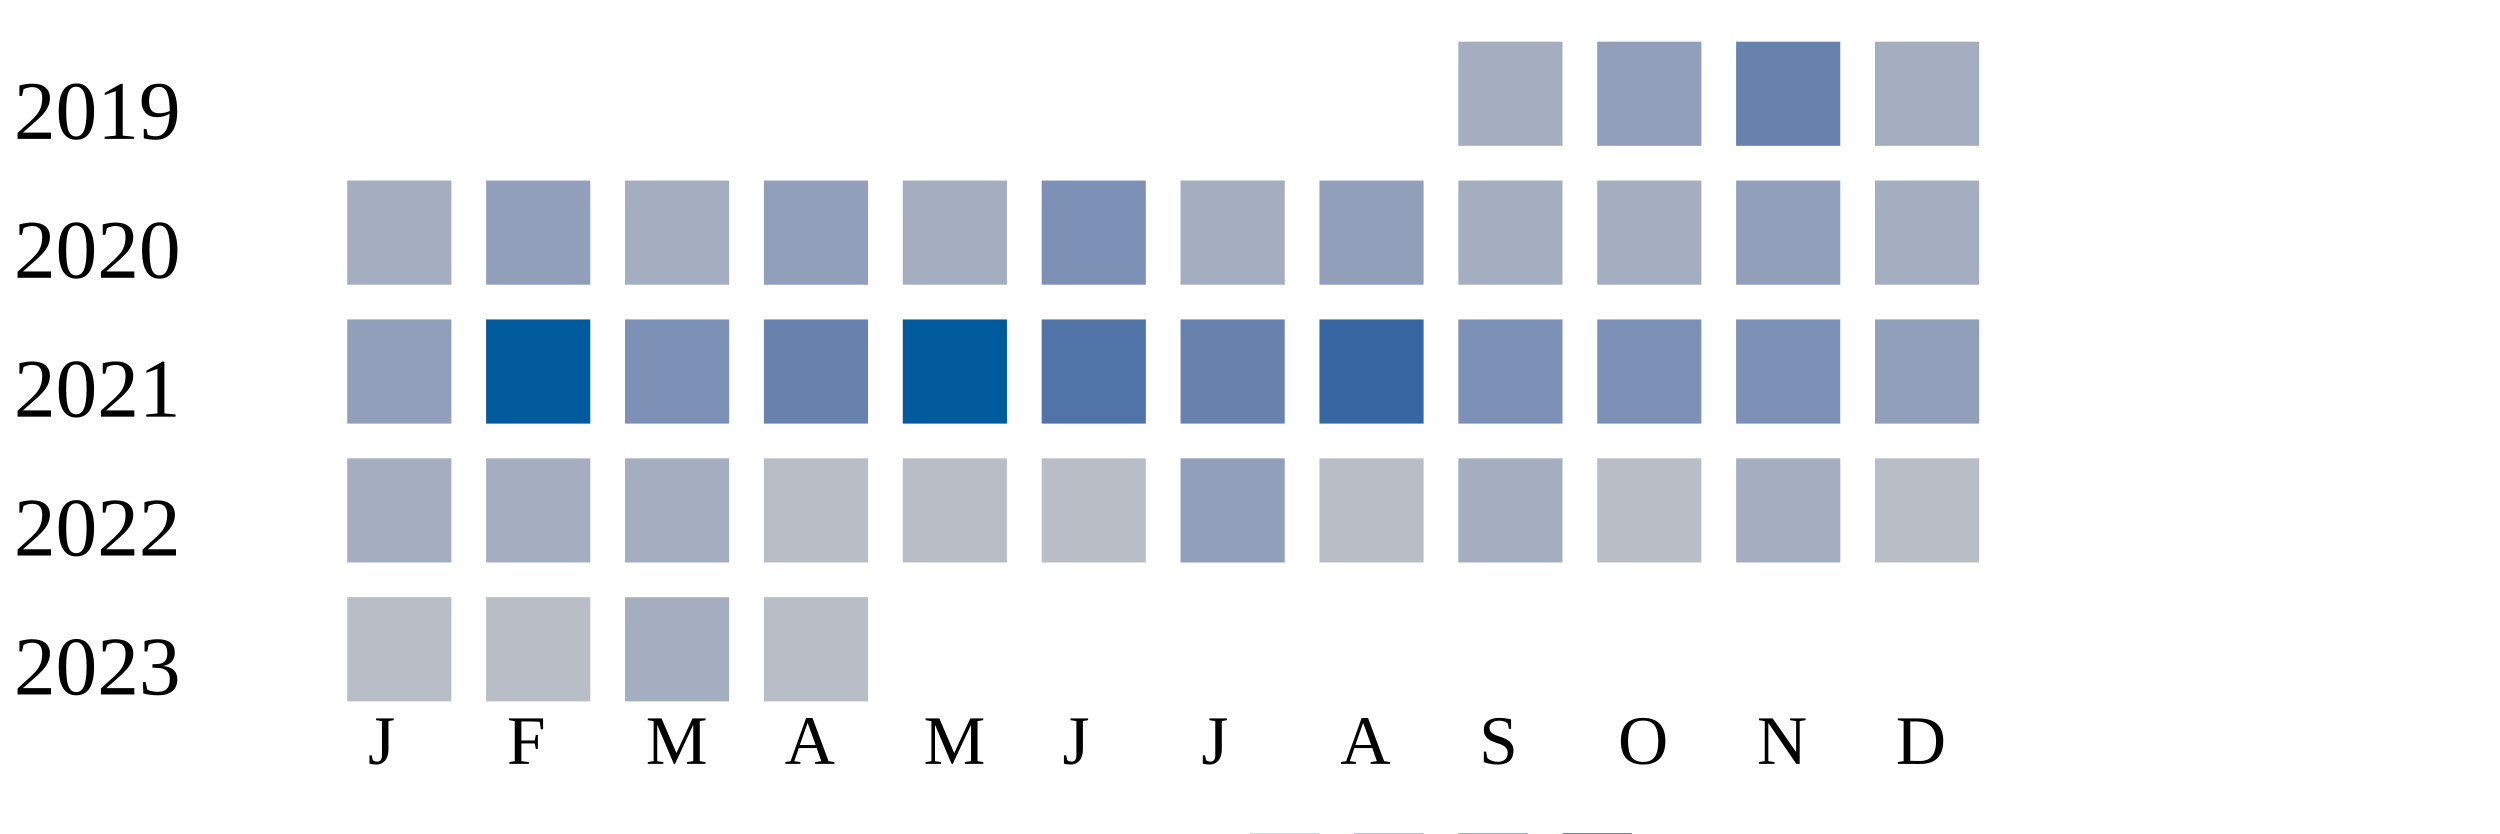
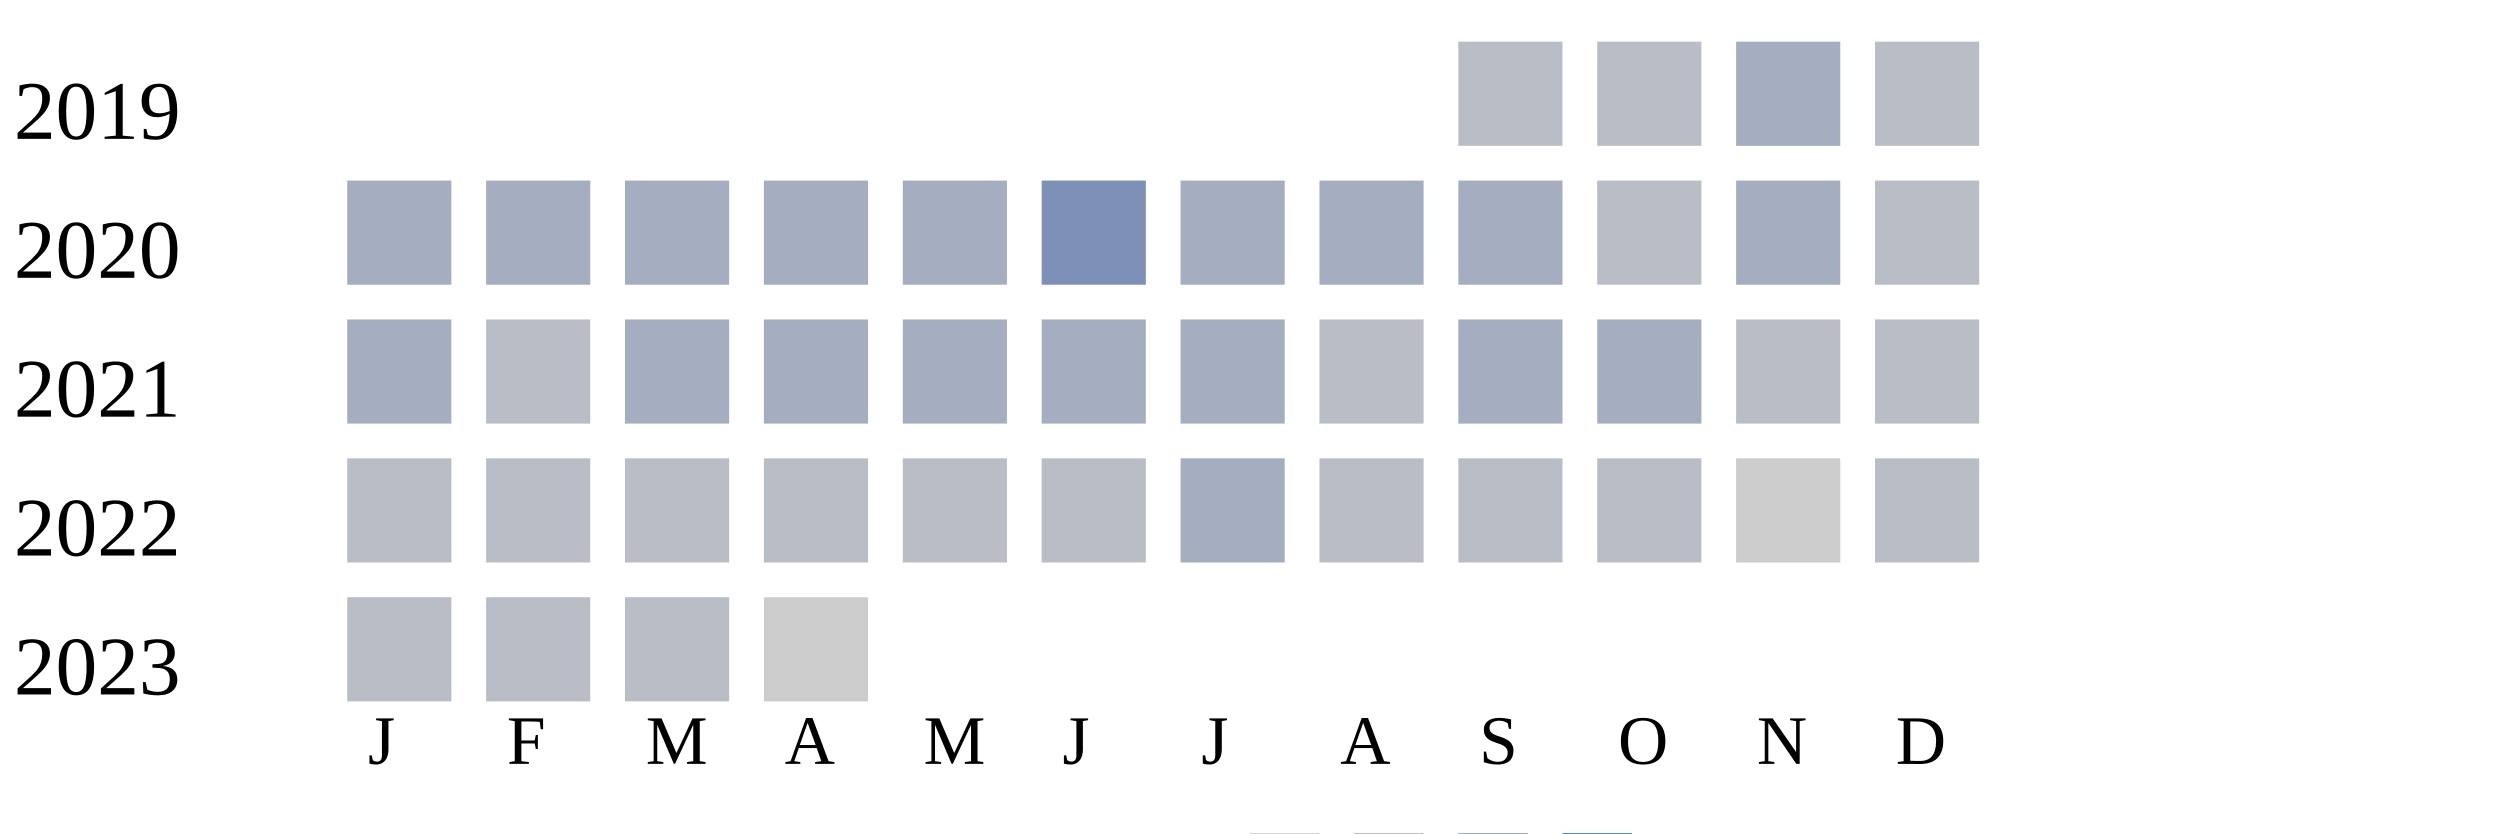
<svg xmlns="http://www.w3.org/2000/svg" width="360" height="120">
  <g transform="translate(0 0)">
    <text x="2" y="20">2019</text>
-     <rect x="210" y="6" width="15" height="15" fill="#a5aec0" />
-     <rect x="230" y="6" width="15" height="15" fill="#919fba" />
-     <rect x="250" y="6" width="15" height="15" fill="#6882ae" />
-     <rect x="270" y="6" width="15" height="15" fill="#a5aec0" />
+     <rect x="210" y="6" width="15" height="15" fill="#b9bdc6" />
+     <rect x="230" y="6" width="15" height="15" fill="#b9bdc6" />
+     <rect x="250" y="6" width="15" height="15" fill="#a5aec0" />
+     <rect x="270" y="6" width="15" height="15" fill="#b9bdc6" />
  </g>
  <g transform="translate(0 20)">
    <text x="2" y="20">2020</text>
    <rect x="50" y="6" width="15" height="15" fill="#a5aec0" />
-     <rect x="70" y="6" width="15" height="15" fill="#919fba" />
+     <rect x="70" y="6" width="15" height="15" fill="#a5aec0" />
    <rect x="90" y="6" width="15" height="15" fill="#a5aec0" />
-     <rect x="110" y="6" width="15" height="15" fill="#919fba" />
+     <rect x="110" y="6" width="15" height="15" fill="#a5aec0" />
    <rect x="130" y="6" width="15" height="15" fill="#a5aec0" />
    <rect x="150" y="6" width="15" height="15" fill="#7d90b5" />
    <rect x="170" y="6" width="15" height="15" fill="#a5aec0" />
-     <rect x="190" y="6" width="15" height="15" fill="#919fba" />
+     <rect x="190" y="6" width="15" height="15" fill="#a5aec0" />
    <rect x="210" y="6" width="15" height="15" fill="#a5aec0" />
-     <rect x="230" y="6" width="15" height="15" fill="#a5aec0" />
-     <rect x="250" y="6" width="15" height="15" fill="#919fba" />
-     <rect x="270" y="6" width="15" height="15" fill="#a5aec0" />
+     <rect x="230" y="6" width="15" height="15" fill="#b9bdc6" />
+     <rect x="250" y="6" width="15" height="15" fill="#a5aec0" />
+     <rect x="270" y="6" width="15" height="15" fill="#b9bdc6" />
  </g>
  <g transform="translate(0 40)">
    <text x="2" y="20">2021</text>
-     <rect x="50" y="6" width="15" height="15" fill="#919fba" />
-     <rect x="70" y="6" width="15" height="15" fill="#005a9c" />
-     <rect x="90" y="6" width="15" height="15" fill="#7d90b5" />
-     <rect x="110" y="6" width="15" height="15" fill="#6882ae" />
-     <rect x="130" y="6" width="15" height="15" fill="#005a9c" />
-     <rect x="150" y="6" width="15" height="15" fill="#5174a8" />
-     <rect x="170" y="6" width="15" height="15" fill="#6882ae" />
-     <rect x="190" y="6" width="15" height="15" fill="#3667a2" />
-     <rect x="210" y="6" width="15" height="15" fill="#7d90b5" />
-     <rect x="230" y="6" width="15" height="15" fill="#7d90b5" />
-     <rect x="250" y="6" width="15" height="15" fill="#7d90b5" />
-     <rect x="270" y="6" width="15" height="15" fill="#919fba" />
+     <rect x="50" y="6" width="15" height="15" fill="#a5aec0" />
+     <rect x="70" y="6" width="15" height="15" fill="#b9bdc6" />
+     <rect x="90" y="6" width="15" height="15" fill="#a5aec0" />
+     <rect x="110" y="6" width="15" height="15" fill="#a5aec0" />
+     <rect x="130" y="6" width="15" height="15" fill="#a5aec0" />
+     <rect x="150" y="6" width="15" height="15" fill="#a5aec0" />
+     <rect x="170" y="6" width="15" height="15" fill="#a5aec0" />
+     <rect x="190" y="6" width="15" height="15" fill="#b9bdc6" />
+     <rect x="210" y="6" width="15" height="15" fill="#a5aec0" />
+     <rect x="230" y="6" width="15" height="15" fill="#a5aec0" />
+     <rect x="250" y="6" width="15" height="15" fill="#b9bdc6" />
+     <rect x="270" y="6" width="15" height="15" fill="#b9bdc6" />
  </g>
  <g transform="translate(0 60)">
    <text x="2" y="20">2022</text>
-     <rect x="50" y="6" width="15" height="15" fill="#a5aec0" />
-     <rect x="70" y="6" width="15" height="15" fill="#a5aec0" />
-     <rect x="90" y="6" width="15" height="15" fill="#a5aec0" />
+     <rect x="50" y="6" width="15" height="15" fill="#b9bdc6" />
+     <rect x="70" y="6" width="15" height="15" fill="#b9bdc6" />
+     <rect x="90" y="6" width="15" height="15" fill="#b9bdc6" />
    <rect x="110" y="6" width="15" height="15" fill="#b9bdc6" />
    <rect x="130" y="6" width="15" height="15" fill="#b9bdc6" />
    <rect x="150" y="6" width="15" height="15" fill="#b9bdc6" />
-     <rect x="170" y="6" width="15" height="15" fill="#919fba" />
+     <rect x="170" y="6" width="15" height="15" fill="#a5aec0" />
    <rect x="190" y="6" width="15" height="15" fill="#b9bdc6" />
-     <rect x="210" y="6" width="15" height="15" fill="#a5aec0" />
+     <rect x="210" y="6" width="15" height="15" fill="#b9bdc6" />
    <rect x="230" y="6" width="15" height="15" fill="#b9bdc6" />
-     <rect x="250" y="6" width="15" height="15" fill="#a5aec0" />
+     <rect x="250" y="6" width="15" height="15" fill="#cccccc" />
    <rect x="270" y="6" width="15" height="15" fill="#b9bdc6" />
  </g>
  <g transform="translate(0 80)">
    <text x="2" y="20">2023</text>
    <rect x="50" y="6" width="15" height="15" fill="#b9bdc6" />
    <rect x="70" y="6" width="15" height="15" fill="#b9bdc6" />
-     <rect x="90" y="6" width="15" height="15" fill="#a5aec0" />
-     <rect x="110" y="6" width="15" height="15" fill="#b9bdc6" />
+     <rect x="90" y="6" width="15" height="15" fill="#b9bdc6" />
+     <rect x="110" y="6" width="15" height="15" fill="#cccccc" />
  </g>
  <text style="font-size: 10px; text-align: center" x="53" y="110">J</text>
  <text style="font-size: 10px; text-align: center" x="73" y="110">F</text>
  <text style="font-size: 10px; text-align: center" x="93" y="110">M</text>
  <text style="font-size: 10px; text-align: center" x="113" y="110">A</text>
  <text style="font-size: 10px; text-align: center" x="133" y="110">M</text>
  <text style="font-size: 10px; text-align: center" x="153" y="110">J</text>
  <text style="font-size: 10px; text-align: center" x="173" y="110">J</text>
  <text style="font-size: 10px; text-align: center" x="193" y="110">A</text>
  <text style="font-size: 10px; text-align: center" x="213" y="110">S</text>
  <text style="font-size: 10px; text-align: center" x="233" y="110">O</text>
  <text style="font-size: 10px; text-align: center" x="253" y="110">N</text>
  <text style="font-size: 10px; text-align: center" x="273" y="110">D</text>
  <text style="font-size: 10px;" x="155" y="129">Less</text>
  <rect fill="#b9bdc6" width="10" height="10" x="180" y="120" />
  <rect fill="#919fba" width="10" height="10" x="195" y="120" />
  <rect fill="#6882ae" width="10" height="10" x="210" y="120" />
  <rect fill="#005a9c" width="10" height="10" x="225" y="120" />
  <text x="240" y="129" style="font-size: 10px;">More</text>
</svg>
